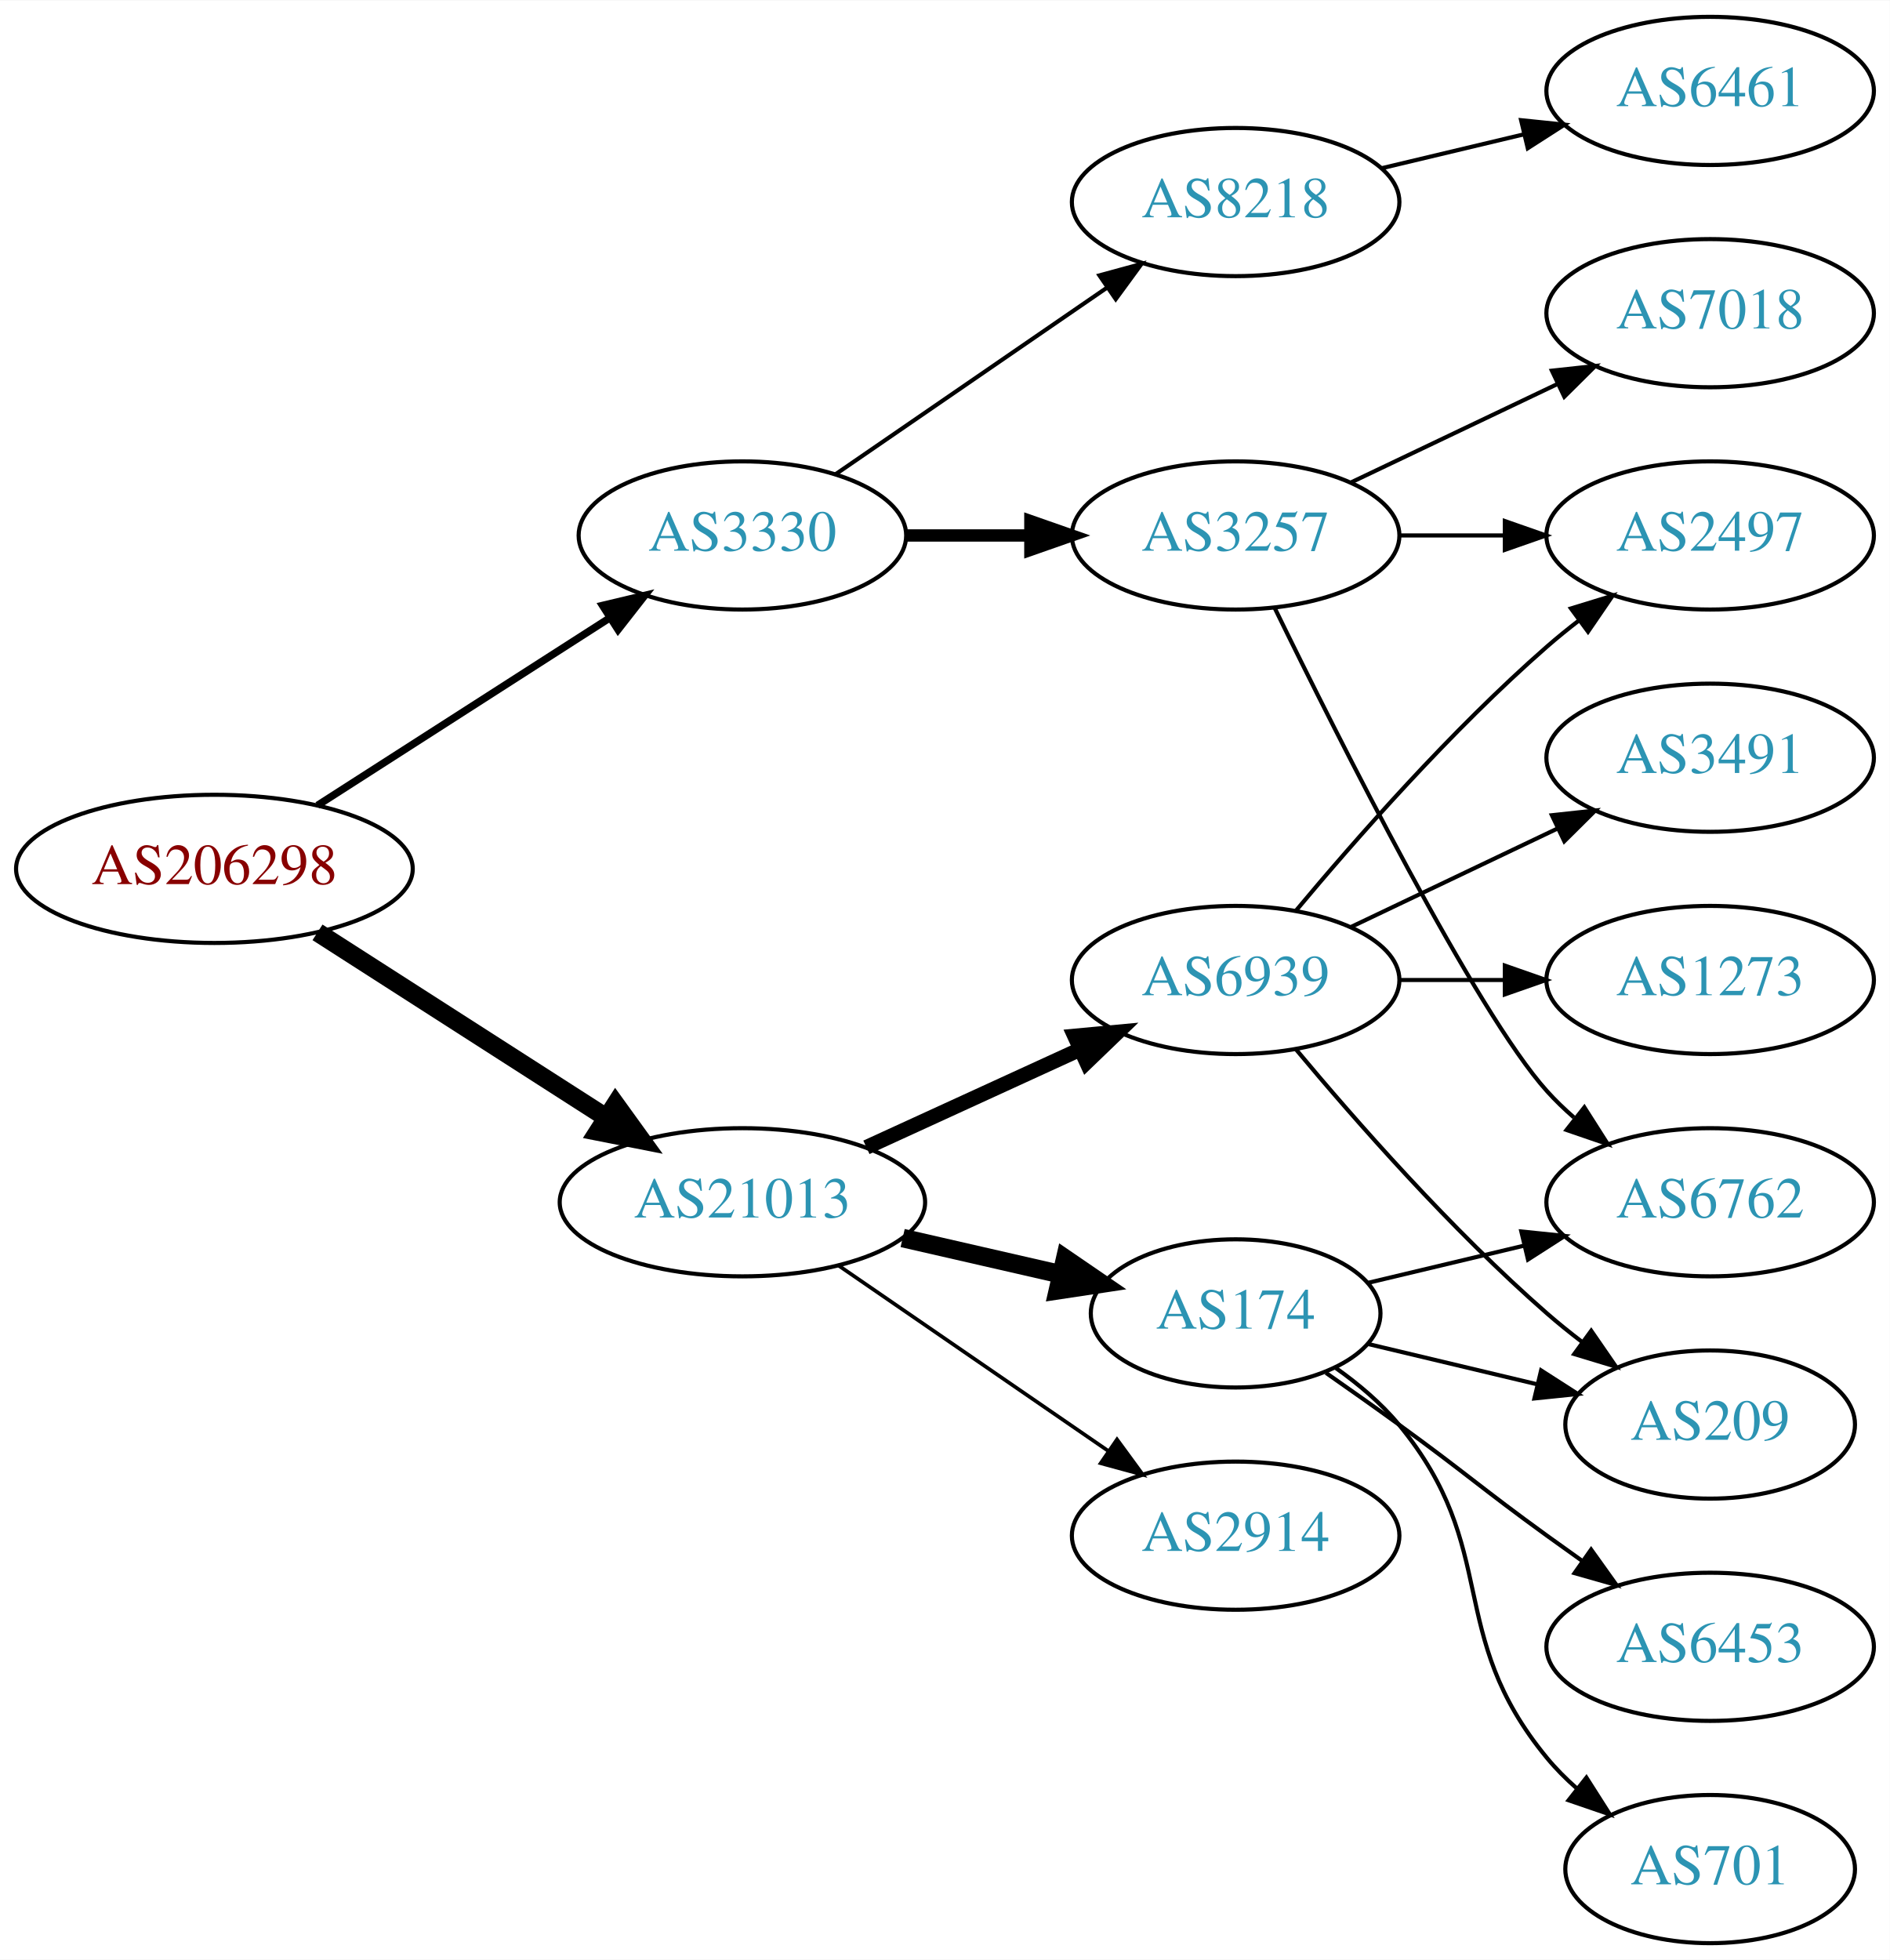
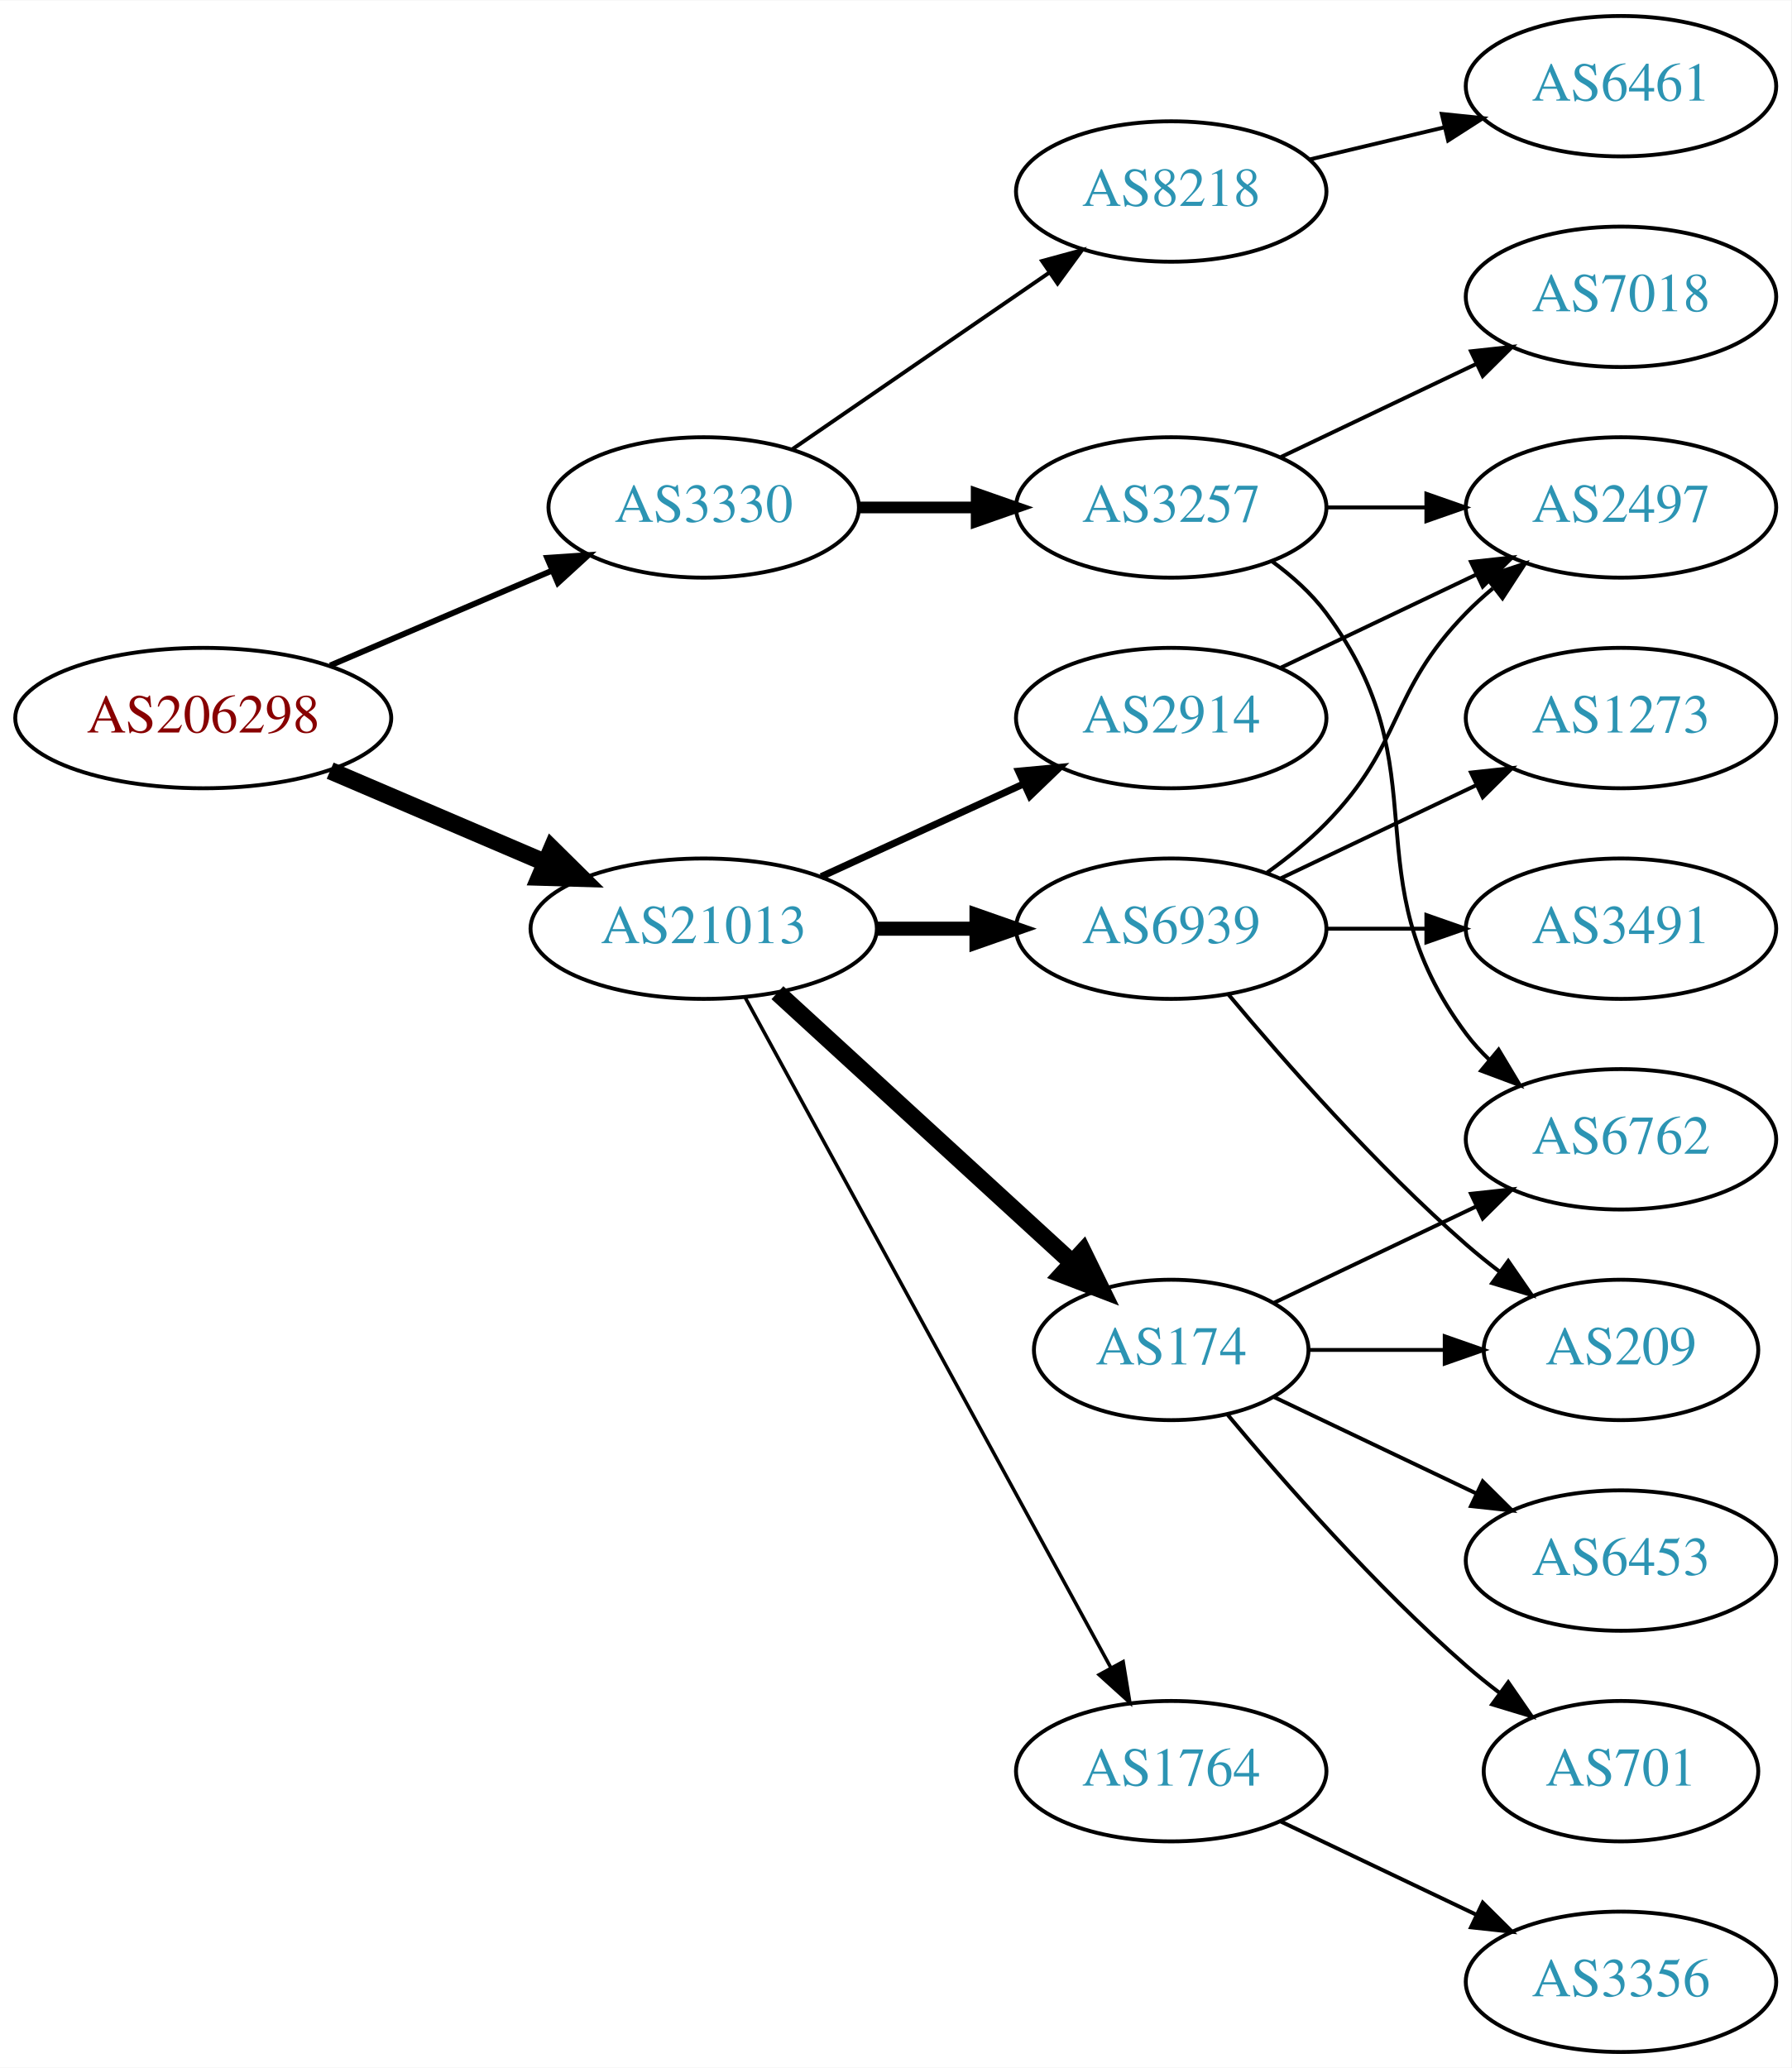
- <svg xmlns="http://www.w3.org/2000/svg" xmlns:xlink="http://www.w3.org/1999/xlink" width="459pt" height="476pt" viewBox="0.00 0.00 459.17 476.00">
-   <g id="graph0" class="graph" transform="scale(1 1) rotate(0) translate(4 472)">
-     <polygon fill="white" stroke="none" points="-4,4 -4,-472 455.17,-472 455.17,4 -4,4" />
+ <svg xmlns="http://www.w3.org/2000/svg" xmlns:xlink="http://www.w3.org/1999/xlink" width="459pt" height="530pt" viewBox="0.00 0.00 459.17 530.00">
+   <g id="graph0" class="graph" transform="scale(1 1) rotate(0) translate(4 526)">
+     <polygon fill="white" stroke="none" points="-4,4 -4,-526 455.17,-526 455.17,4 -4,4" />
    <g id="node1" class="node">
      <g id="a_node1">
        <a xlink:href="/asn/206298" xlink:title="AS206298 ~ RKM-AS [AT]">
-           <ellipse fill="#ffffff" stroke="black" cx="48.096" cy="-261" rx="48.192" ry="18" />
-           <text text-anchor="middle" x="48.096" y="-257.3" font-family="Times,serif" font-size="14.00" fill="#880000">AS206298</text>
+           <ellipse fill="#ffffff" stroke="black" cx="48.096" cy="-342" rx="48.192" ry="18" />
+           <text text-anchor="middle" x="48.096" y="-338.3" font-family="Times,serif" font-size="14.00" fill="#880000">AS206298</text>
        </a>
      </g>
    </g>
    <g id="node2" class="node">
      <g id="a_node2">
        <a xlink:href="/asn/3330" xlink:title="AS3330 ~ Vienna, Austria [AT]">
-           <ellipse fill="#ffffff" stroke="black" cx="176.388" cy="-342" rx="39.794" ry="18" />
-           <text text-anchor="middle" x="176.388" y="-338.3" font-family="Times,serif" font-size="14.00" fill="#2c94b3">AS3330</text>
+           <ellipse fill="#ffffff" stroke="black" cx="176.388" cy="-396" rx="39.794" ry="18" />
+           <text text-anchor="middle" x="176.388" y="-392.3" font-family="Times,serif" font-size="14.00" fill="#2c94b3">AS3330</text>
        </a>
      </g>
    </g>
    <g id="edge1" class="edge">
-       <path fill="none" stroke="black" stroke-width="1.8" d="M73.147,-276.426C93.276,-289.336 122.141,-307.849 144.071,-321.915" />
-       <polygon fill="black" stroke="black" stroke-width="1.8" points="142.393,-324.996 152.7,-327.449 146.172,-319.104 142.393,-324.996" />
+       <path fill="none" stroke="black" stroke-width="1.5" d="M80.639,-355.487C97.776,-362.815 119.097,-371.931 137.172,-379.66" />
+       <polygon fill="black" stroke="black" stroke-width="1.5" points="136.262,-383.077 146.832,-383.79 139.014,-376.641 136.262,-383.077" />
    </g>
    <g id="node3" class="node">
      <g id="a_node3">
        <a xlink:href="/asn/21013" xlink:title="AS21013 ~ Wels, AT [AT]">
-           <ellipse fill="#ffffff" stroke="black" cx="176.388" cy="-180" rx="44.393" ry="18" />
-           <text text-anchor="middle" x="176.388" y="-176.3" font-family="Times,serif" font-size="14.00" fill="#2c94b3">AS21013</text>
+           <ellipse fill="#ffffff" stroke="black" cx="176.388" cy="-288" rx="44.393" ry="18" />
+           <text text-anchor="middle" x="176.388" y="-284.3" font-family="Times,serif" font-size="14.00" fill="#2c94b3">AS21013</text>
        </a>
      </g>
    </g>
    <g id="edge2" class="edge">
-       <path fill="none" stroke="black" stroke-width="4.5" d="M73.147,-245.574C93.024,-232.826 121.421,-214.613 143.246,-200.615" />
-       <polygon fill="black" stroke="black" stroke-width="4.5" points="145.561,-203.808 151.853,-195.095 141.31,-197.179 145.561,-203.808" />
+       <path fill="none" stroke="black" stroke-width="4.5" d="M80.639,-328.513C97.283,-321.396 117.873,-312.592 135.604,-305.011" />
+       <polygon fill="black" stroke="black" stroke-width="4.5" points="137.469,-308.495 145.116,-300.943 134.373,-301.255 137.469,-308.495" />
    </g>
    <g id="node4" class="node">
      <g id="a_node4">
-         <a xlink:href="/asn/8218" xlink:title="AS8218 ~ legacy Neotelecoms [FR]">
-           <ellipse fill="#ffffff" stroke="black" cx="296.23" cy="-423" rx="39.794" ry="18" />
-           <text text-anchor="middle" x="296.23" y="-419.3" font-family="Times,serif" font-size="14.00" fill="#2c94b3">AS8218</text>
+         <a xlink:href="/asn/3257" xlink:title="AS3257 ~ GTT [DE]">
+           <ellipse fill="#ffffff" stroke="black" cx="296.23" cy="-396" rx="39.794" ry="18" />
+           <text text-anchor="middle" x="296.23" y="-392.3" font-family="Times,serif" font-size="14.00" fill="#2c94b3">AS3257</text>
        </a>
      </g>
    </g>
    <g id="edge3" class="edge">
-       <path fill="none" stroke="black" d="M199.002,-356.857C217.49,-369.565 244.304,-387.995 264.934,-402.175" />
-       <polygon fill="black" stroke="black" points="263.13,-405.183 273.354,-407.963 267.096,-399.414 263.13,-405.183" />
+       <path fill="none" stroke="black" stroke-width="3" d="M216.3,-396C225.854,-396 236.203,-396 246.166,-396" />
+       <polygon fill="black" stroke="black" stroke-width="3" points="246.358,-399.5 256.358,-396 246.358,-392.5 246.358,-399.5" />
    </g>
    <g id="node5" class="node">
      <g id="a_node5">
-         <a xlink:href="/asn/3257" xlink:title="AS3257 ~ GTT [DE]">
-           <ellipse fill="#ffffff" stroke="black" cx="296.23" cy="-342" rx="39.794" ry="18" />
-           <text text-anchor="middle" x="296.23" y="-338.3" font-family="Times,serif" font-size="14.00" fill="#2c94b3">AS3257</text>
+         <a xlink:href="/asn/8218" xlink:title="AS8218 ~ legacy Neotelecoms [FR]">
+           <ellipse fill="#ffffff" stroke="black" cx="296.23" cy="-477" rx="39.794" ry="18" />
+           <text text-anchor="middle" x="296.23" y="-473.3" font-family="Times,serif" font-size="14.00" fill="#2c94b3">AS8218</text>
        </a>
      </g>
    </g>
    <g id="edge4" class="edge">
-       <path fill="none" stroke="black" stroke-width="3" d="M216.3,-342C225.854,-342 236.203,-342 246.166,-342" />
-       <polygon fill="black" stroke="black" stroke-width="3" points="246.358,-345.5 256.358,-342 246.358,-338.5 246.358,-345.5" />
+       <path fill="none" stroke="black" d="M199.002,-410.857C217.49,-423.565 244.304,-441.995 264.934,-456.175" />
+       <polygon fill="black" stroke="black" points="263.13,-459.183 273.354,-461.963 267.096,-453.414 263.13,-459.183" />
    </g>
    <g id="node10" class="node">
      <g id="a_node10">
        <a xlink:href="/asn/174" xlink:title="AS174 ~ Cogent Communications [US]">
-           <ellipse fill="#ffffff" stroke="black" cx="296.23" cy="-153" rx="35.194" ry="18" />
-           <text text-anchor="middle" x="296.23" y="-149.3" font-family="Times,serif" font-size="14.00" fill="#2c94b3">AS174</text>
+           <ellipse fill="#ffffff" stroke="black" cx="296.23" cy="-180" rx="35.194" ry="18" />
+           <text text-anchor="middle" x="296.23" y="-176.3" font-family="Times,serif" font-size="14.00" fill="#2c94b3">AS174</text>
        </a>
      </g>
    </g>
    <g id="edge9" class="edge">
-       <path fill="none" stroke="black" stroke-width="4.5" d="M215.322,-171.308C227.639,-168.486 241.364,-165.342 253.915,-162.466" />
-       <polygon fill="black" stroke="black" stroke-width="4.5" points="254.811,-166.3 263.68,-160.229 253.053,-158.624 254.811,-166.3" />
+       <path fill="none" stroke="black" stroke-width="4.5" d="M195.285,-271.597C215.444,-253.122 248.321,-222.991 270.824,-202.368" />
+       <polygon fill="black" stroke="black" stroke-width="4.5" points="273.601,-205.164 278.313,-195.504 268.28,-199.358 273.601,-205.164" />
    </g>
    <g id="node11" class="node">
      <g id="a_node11">
        <a xlink:href="/asn/6939" xlink:title="AS6939 ~ Hurricane Electric LLC [US]">
-           <ellipse fill="#ffffff" stroke="black" cx="296.23" cy="-234" rx="39.794" ry="18" />
-           <text text-anchor="middle" x="296.23" y="-230.3" font-family="Times,serif" font-size="14.00" fill="#2c94b3">AS6939</text>
+           <ellipse fill="#ffffff" stroke="black" cx="296.23" cy="-288" rx="39.794" ry="18" />
+           <text text-anchor="middle" x="296.23" y="-284.3" font-family="Times,serif" font-size="14.00" fill="#2c94b3">AS6939</text>
        </a>
      </g>
    </g>
    <g id="edge10" class="edge">
-       <path fill="none" stroke="black" stroke-width="3.6" d="M206.517,-193.348C222.128,-200.502 241.526,-209.391 258.198,-217.03" />
-       <polygon fill="black" stroke="black" stroke-width="3.6" points="257.101,-220.378 267.65,-221.362 260.017,-214.014 257.101,-220.378" />
+       <path fill="none" stroke="black" stroke-width="3.6" d="M220.599,-288C228.911,-288 237.674,-288 246.156,-288" />
+       <polygon fill="black" stroke="black" stroke-width="3.6" points="246.315,-291.5 256.315,-288 246.315,-284.5 246.315,-291.5" />
    </g>
    <g id="node12" class="node">
      <g id="a_node12">
        <a xlink:href="/asn/2914" xlink:title="AS2914 ~ NTT America, Inc. [US]">
-           <ellipse fill="#ffffff" stroke="black" cx="296.23" cy="-99" rx="39.794" ry="18" />
-           <text text-anchor="middle" x="296.23" y="-95.3" font-family="Times,serif" font-size="14.00" fill="#2c94b3">AS2914</text>
+           <ellipse fill="#ffffff" stroke="black" cx="296.23" cy="-342" rx="39.794" ry="18" />
+           <text text-anchor="middle" x="296.23" y="-338.3" font-family="Times,serif" font-size="14.00" fill="#2c94b3">AS2914</text>
        </a>
      </g>
    </g>
    <g id="edge11" class="edge">
-       <path fill="none" stroke="black" stroke-width="0.9" d="M199.83,-164.574C218.412,-151.802 244.972,-133.545 265.352,-119.537" />
-       <polygon fill="black" stroke="black" stroke-width="0.9" points="267.408,-122.371 273.666,-113.822 263.443,-116.602 267.408,-122.371" />
+       <path fill="none" stroke="black" stroke-width="1.8" d="M206.517,-301.348C222.128,-308.502 241.526,-317.391 258.198,-325.03" />
+       <polygon fill="black" stroke="black" stroke-width="1.8" points="257.101,-328.378 267.65,-329.362 260.017,-322.014 257.101,-328.378" />
+     </g>
+     <g id="node13" class="node">
+       <g id="a_node13">
+         <a xlink:href="/asn/1764" xlink:title="AS1764 ~ NEXTLAYER-AS [AT]">
+           <ellipse fill="#ffffff" stroke="black" cx="296.23" cy="-72" rx="39.794" ry="18" />
+           <text text-anchor="middle" x="296.23" y="-68.3" font-family="Times,serif" font-size="14.00" fill="#2c94b3">AS1764</text>
+         </a>
+       </g>
+     </g>
+     <g id="edge12" class="edge">
+       <path fill="none" stroke="black" stroke-width="0.9" d="M187.031,-270.324C207.713,-232.416 256.425,-143.127 280.805,-98.442" />
+       <polygon fill="black" stroke="black" stroke-width="0.9" points="283.902,-100.072 285.619,-89.618 277.757,-96.72 283.902,-100.072" />
    </g>
    <g id="node6" class="node">
      <g id="a_node6">
-         <a xlink:href="/asn/6461" xlink:title="AS6461 ~ Zayo Bandwidth [US]">
+         <a xlink:href="/asn/7018" xlink:title="AS7018 ~ AT&amp;T Services, Inc. [US]">
          <ellipse fill="#ffffff" stroke="black" cx="411.523" cy="-450" rx="39.794" ry="18" />
-           <text text-anchor="middle" x="411.523" y="-446.3" font-family="Times,serif" font-size="14.00" fill="#2c94b3">AS6461</text>
+           <text text-anchor="middle" x="411.523" y="-446.3" font-family="Times,serif" font-size="14.00" fill="#2c94b3">AS7018</text>
        </a>
      </g>
    </g>
    <g id="edge5" class="edge">
-       <path fill="none" stroke="black" d="M331.837,-431.248C342.709,-433.838 354.863,-436.735 366.305,-439.462" />
-       <polygon fill="black" stroke="black" points="365.589,-442.889 376.128,-441.803 367.212,-436.08 365.589,-442.889" />
+       <path fill="none" stroke="black" d="M324.367,-408.934C339.361,-416.081 358.182,-425.052 374.405,-432.785" />
+       <polygon fill="black" stroke="black" points="373.075,-436.028 383.608,-437.171 376.087,-429.709 373.075,-436.028" />
    </g>
    <g id="node7" class="node">
      <g id="a_node7">
-         <a xlink:href="/asn/7018" xlink:title="AS7018 ~ AT&amp;T Services, Inc. [US]">
+         <a xlink:href="/asn/2497" xlink:title="AS2497 ~ Internet Initiative Japan Inc. [JP]">
          <ellipse fill="#ffffff" stroke="black" cx="411.523" cy="-396" rx="39.794" ry="18" />
-           <text text-anchor="middle" x="411.523" y="-392.3" font-family="Times,serif" font-size="14.00" fill="#2c94b3">AS7018</text>
+           <text text-anchor="middle" x="411.523" y="-392.3" font-family="Times,serif" font-size="14.00" fill="#2c94b3">AS2497</text>
        </a>
      </g>
    </g>
    <g id="edge6" class="edge">
-       <path fill="none" stroke="black" d="M324.367,-354.934C339.361,-362.081 358.182,-371.052 374.405,-378.785" />
-       <polygon fill="black" stroke="black" points="373.075,-382.028 383.608,-383.171 376.087,-375.709 373.075,-382.028" />
+       <path fill="none" stroke="black" d="M335.902,-396C344.105,-396 352.869,-396 361.401,-396" />
+       <polygon fill="black" stroke="black" points="361.641,-399.5 371.641,-396 361.641,-392.5 361.641,-399.5" />
    </g>
    <g id="node8" class="node">
      <g id="a_node8">
        <a xlink:href="/asn/6762" xlink:title="AS6762 ~ TELECOM ITALIA SPARKLE S.p.A. [IT]">
-           <ellipse fill="#ffffff" stroke="black" cx="411.523" cy="-180" rx="39.794" ry="18" />
-           <text text-anchor="middle" x="411.523" y="-176.3" font-family="Times,serif" font-size="14.00" fill="#2c94b3">AS6762</text>
+           <ellipse fill="#ffffff" stroke="black" cx="411.523" cy="-234" rx="39.794" ry="18" />
+           <text text-anchor="middle" x="411.523" y="-230.3" font-family="Times,serif" font-size="14.00" fill="#2c94b3">AS6762</text>
        </a>
      </g>
    </g>
    <g id="edge7" class="edge">
-       <path fill="none" stroke="black" d="M305.668,-324.489C321.286,-292.491 354.673,-226.107 371.877,-207 373.879,-204.776 376.098,-202.637 378.43,-200.603" />
-       <polygon fill="black" stroke="black" points="380.961,-203.065 386.649,-194.127 376.628,-197.567 380.961,-203.065" />
+       <path fill="none" stroke="black" d="M322.161,-382.118C327.237,-378.389 332.155,-373.984 335.877,-369 366.148,-328.458 341.605,-301.542 371.877,-261 373.621,-258.664 375.628,-256.455 377.792,-254.383" />
+       <polygon fill="black" stroke="black" points="380.151,-256.973 385.592,-247.882 375.67,-251.595 380.151,-256.973" />
    </g>
    <g id="node9" class="node">
      <g id="a_node9">
-         <a xlink:href="/asn/2497" xlink:title="AS2497 ~ Internet Initiative Japan Inc. [JP]">
-           <ellipse fill="#ffffff" stroke="black" cx="411.523" cy="-342" rx="39.794" ry="18" />
-           <text text-anchor="middle" x="411.523" y="-338.3" font-family="Times,serif" font-size="14.00" fill="#2c94b3">AS2497</text>
+         <a xlink:href="/asn/6461" xlink:title="AS6461 ~ Zayo Bandwidth [US]">
+           <ellipse fill="#ffffff" stroke="black" cx="411.523" cy="-504" rx="39.794" ry="18" />
+           <text text-anchor="middle" x="411.523" y="-500.3" font-family="Times,serif" font-size="14.00" fill="#2c94b3">AS6461</text>
        </a>
      </g>
    </g>
    <g id="edge8" class="edge">
-       <path fill="none" stroke="black" d="M335.902,-342C344.105,-342 352.869,-342 361.401,-342" />
-       <polygon fill="black" stroke="black" points="361.641,-345.5 371.641,-342 361.641,-338.5 361.641,-345.5" />
-     </g>
-     <g id="edge14" class="edge">
-       <path fill="none" stroke="black" d="M328.488,-160.449C340.168,-163.233 353.663,-166.449 366.293,-169.459" />
-       <polygon fill="black" stroke="black" points="365.645,-172.903 376.184,-171.816 367.268,-166.093 365.645,-172.903" />
-     </g>
-     <g id="node13" class="node">
-       <g id="a_node13">
-         <a xlink:href="/asn/209" xlink:title="AS209 ~ CenturyLink Communications, LLC [US]">
-           <ellipse fill="#ffffff" stroke="black" cx="411.523" cy="-126" rx="35.194" ry="18" />
-           <text text-anchor="middle" x="411.523" y="-122.3" font-family="Times,serif" font-size="14.00" fill="#2c94b3">AS209</text>
-         </a>
-       </g>
-     </g>
-     <g id="edge12" class="edge">
-       <path fill="none" stroke="black" d="M328.488,-145.551C341.118,-142.541 355.872,-139.024 369.358,-135.81" />
-       <polygon fill="black" stroke="black" points="370.451,-139.148 379.367,-133.425 368.828,-132.339 370.451,-139.148" />
+       <path fill="none" stroke="black" d="M331.837,-485.248C342.709,-487.838 354.863,-490.735 366.305,-493.462" />
+       <polygon fill="black" stroke="black" points="365.589,-496.889 376.128,-495.803 367.212,-490.08 365.589,-496.889" />
+     </g>
+     <g id="edge13" class="edge">
+       <path fill="none" stroke="black" d="M322.655,-192.119C337.958,-199.413 357.681,-208.814 374.563,-216.86" />
+       <polygon fill="black" stroke="black" points="373.071,-220.026 383.604,-221.169 376.082,-213.707 373.071,-220.026" />
    </g>
    <g id="node14" class="node">
      <g id="a_node14">
-         <a xlink:href="/asn/701" xlink:title="AS701 ~ UUNET [US]">
-           <ellipse fill="#ffffff" stroke="black" cx="411.523" cy="-18" rx="35.194" ry="18" />
-           <text text-anchor="middle" x="411.523" y="-14.3" font-family="Times,serif" font-size="14.00" fill="#2c94b3">AS701</text>
-         </a>
-       </g>
-     </g>
-     <g id="edge13" class="edge">
-       <path fill="none" stroke="black" d="M320.603,-139.712C326.107,-135.809 331.607,-131.178 335.877,-126 360.941,-95.606 346.812,-75.394 371.877,-45 374.012,-42.411 376.454,-39.959 379.051,-37.666" />
-       <polygon fill="black" stroke="black" points="381.459,-40.224 387.15,-31.288 377.128,-34.725 381.459,-40.224" />
+         <a xlink:href="/asn/209" xlink:title="AS209 ~ CenturyLink Communications, LLC [US]">
+           <ellipse fill="#ffffff" stroke="black" cx="411.523" cy="-180" rx="35.194" ry="18" />
+           <text text-anchor="middle" x="411.523" y="-176.3" font-family="Times,serif" font-size="14.00" fill="#2c94b3">AS209</text>
+         </a>
+       </g>
+     </g>
+     <g id="edge14" class="edge">
+       <path fill="none" stroke="black" d="M331.529,-180C342.399,-180 354.577,-180 366.054,-180" />
+       <polygon fill="black" stroke="black" points="366.341,-183.5 376.341,-180 366.341,-176.5 366.341,-183.5" />
    </g>
    <g id="node15" class="node">
      <g id="a_node15">
        <a xlink:href="/asn/6453" xlink:title="AS6453 ~ TATA COMMUNICATIONS (AMERICA) INC [US]">
-           <ellipse fill="#ffffff" stroke="black" cx="411.523" cy="-72" rx="39.794" ry="18" />
-           <text text-anchor="middle" x="411.523" y="-68.3" font-family="Times,serif" font-size="14.00" fill="#2c94b3">AS6453</text>
+           <ellipse fill="#ffffff" stroke="black" cx="411.523" cy="-126" rx="39.794" ry="18" />
+           <text text-anchor="middle" x="411.523" y="-122.3" font-family="Times,serif" font-size="14.00" fill="#2c94b3">AS6453</text>
        </a>
      </g>
    </g>
    <g id="edge15" class="edge">
-       <path fill="none" stroke="black" d="M318.18,-138.555C323.943,-134.529 330.175,-130.128 335.877,-126 352.076,-114.271 355.677,-110.729 371.877,-99 374.68,-96.971 377.611,-94.875 380.552,-92.79" />
-       <polygon fill="black" stroke="black" points="382.603,-95.627 388.766,-87.009 378.574,-89.903 382.603,-95.627" />
-     </g>
-     <g id="edge18" class="edge">
-       <path fill="none" stroke="black" d="M310.86,-250.817C325.143,-267.929 348.689,-294.745 371.877,-315 374.342,-317.154 376.981,-319.294 379.678,-321.372" />
-       <polygon fill="black" stroke="black" points="377.703,-324.264 387.832,-327.37 381.851,-318.625 377.703,-324.264" />
-     </g>
-     <g id="edge17" class="edge">
-       <path fill="none" stroke="black" d="M310.86,-217.183C325.143,-200.071 348.689,-173.255 371.877,-153 374.546,-150.668 377.419,-148.352 380.35,-146.114" />
-       <polygon fill="black" stroke="black" points="382.627,-148.784 388.641,-140.061 378.5,-143.13 382.627,-148.784" />
+       <path fill="none" stroke="black" d="M322.655,-167.881C337.958,-160.587 357.681,-151.186 374.563,-143.14" />
+       <polygon fill="black" stroke="black" points="376.082,-146.293 383.604,-138.831 373.071,-139.974 376.082,-146.293" />
    </g>
    <g id="node16" class="node">
      <g id="a_node16">
-         <a xlink:href="/asn/1273" xlink:title="AS1273 ~ Vodafone Group PLC [EU]">
-           <ellipse fill="#ffffff" stroke="black" cx="411.523" cy="-234" rx="39.794" ry="18" />
-           <text text-anchor="middle" x="411.523" y="-230.3" font-family="Times,serif" font-size="14.00" fill="#2c94b3">AS1273</text>
+         <a xlink:href="/asn/701" xlink:title="AS701 ~ UUNET [US]">
+           <ellipse fill="#ffffff" stroke="black" cx="411.523" cy="-72" rx="35.194" ry="18" />
+           <text text-anchor="middle" x="411.523" y="-68.3" font-family="Times,serif" font-size="14.00" fill="#2c94b3">AS701</text>
        </a>
      </g>
    </g>
    <g id="edge16" class="edge">
-       <path fill="none" stroke="black" d="M335.902,-234C344.105,-234 352.869,-234 361.401,-234" />
-       <polygon fill="black" stroke="black" points="361.641,-237.5 371.641,-234 361.641,-230.5 361.641,-237.5" />
+       <path fill="none" stroke="black" d="M310.595,-163.501C324.85,-146.404 348.545,-119.381 371.877,-99 374.546,-96.668 377.419,-94.352 380.35,-92.114" />
+       <polygon fill="black" stroke="black" points="382.627,-94.784 388.641,-86.061 378.5,-89.13 382.627,-94.784" />
+     </g>
+     <g id="edge18" class="edge">
+       <path fill="none" stroke="black" d="M320.824,-302.389C326.08,-306.148 331.412,-310.437 335.877,-315 356.049,-335.617 351.704,-348.383 371.877,-369 373.969,-371.139 376.253,-373.218 378.63,-375.21" />
+       <polygon fill="black" stroke="black" points="376.873,-378.275 386.929,-381.611 381.148,-372.732 376.873,-378.275" />
+     </g>
+     <g id="edge17" class="edge">
+       <path fill="none" stroke="black" d="M310.86,-271.183C325.143,-254.071 348.689,-227.255 371.877,-207 374.546,-204.668 377.419,-202.352 380.35,-200.114" />
+       <polygon fill="black" stroke="black" points="382.627,-202.784 388.641,-194.061 378.5,-197.13 382.627,-202.784" />
    </g>
    <g id="node17" class="node">
      <g id="a_node17">
        <a xlink:href="/asn/3491" xlink:title="AS3491 ~ PCCW Global, Inc. [US]">
          <ellipse fill="#ffffff" stroke="black" cx="411.523" cy="-288" rx="39.794" ry="18" />
          <text text-anchor="middle" x="411.523" y="-284.3" font-family="Times,serif" font-size="14.00" fill="#2c94b3">AS3491</text>
        </a>
      </g>
    </g>
    <g id="edge19" class="edge">
-       <path fill="none" stroke="black" d="M324.367,-246.934C339.361,-254.081 358.182,-263.052 374.405,-270.785" />
-       <polygon fill="black" stroke="black" points="373.075,-274.028 383.608,-275.171 376.087,-267.709 373.075,-274.028" />
+       <path fill="none" stroke="black" d="M335.902,-288C344.105,-288 352.869,-288 361.401,-288" />
+       <polygon fill="black" stroke="black" points="361.641,-291.5 371.641,-288 361.641,-284.5 361.641,-291.5" />
+     </g>
+     <g id="node18" class="node">
+       <g id="a_node18">
+         <a xlink:href="/asn/1273" xlink:title="AS1273 ~ Vodafone Group PLC [EU]">
+           <ellipse fill="#ffffff" stroke="black" cx="411.523" cy="-342" rx="39.794" ry="18" />
+           <text text-anchor="middle" x="411.523" y="-338.3" font-family="Times,serif" font-size="14.00" fill="#2c94b3">AS1273</text>
+         </a>
+       </g>
+     </g>
+     <g id="edge20" class="edge">
+       <path fill="none" stroke="black" d="M324.367,-300.934C339.361,-308.081 358.182,-317.052 374.405,-324.785" />
+       <polygon fill="black" stroke="black" points="373.075,-328.028 383.608,-329.171 376.087,-321.709 373.075,-328.028" />
+     </g>
+     <g id="edge21" class="edge">
+       <path fill="none" stroke="black" d="M324.367,-354.934C339.361,-362.081 358.182,-371.052 374.405,-378.785" />
+       <polygon fill="black" stroke="black" points="373.075,-382.028 383.608,-383.171 376.087,-375.709 373.075,-382.028" />
+     </g>
+     <g id="node19" class="node">
+       <g id="a_node19">
+         <a xlink:href="/asn/3356" xlink:title="AS3356 ~ Level 3 Parent, LLC [US]">
+           <ellipse fill="#ffffff" stroke="black" cx="411.523" cy="-18" rx="39.794" ry="18" />
+           <text text-anchor="middle" x="411.523" y="-14.3" font-family="Times,serif" font-size="14.00" fill="#2c94b3">AS3356</text>
+         </a>
+       </g>
+     </g>
+     <g id="edge22" class="edge">
+       <path fill="none" stroke="black" d="M324.367,-59.066C339.361,-51.919 358.182,-42.948 374.405,-35.215" />
+       <polygon fill="black" stroke="black" points="376.087,-38.291 383.608,-30.829 373.075,-31.972 376.087,-38.291" />
    </g>
  </g>
</svg>
